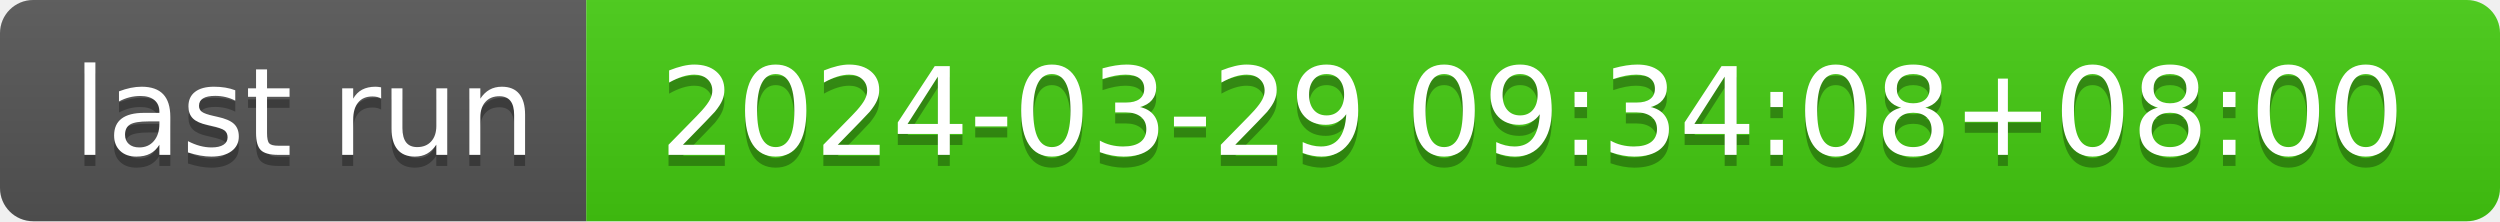
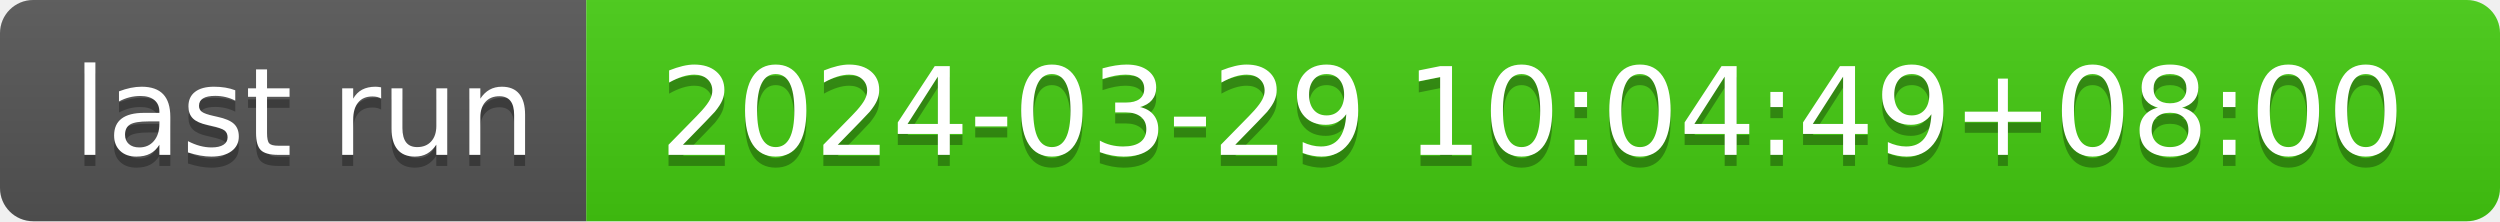
- <svg xmlns="http://www.w3.org/2000/svg" width="226" height="20" role="img" aria-label="last run: 2024-03-29 09:34:08+08:00">
+ <svg xmlns="http://www.w3.org/2000/svg" width="226" height="20" role="img" aria-label="last run: 2024-03-29 10:04:49+08:00">
  <linearGradient id="s" x2="0" y2="100%">
    <stop offset="0" stop-color="#bbb" stop-opacity=".1" />
    <stop offset="1" stop-opacity=".1" />
  </linearGradient>
  <clipPath id="r">
    <rect width="226" height="20" rx="3" fill="#fff" />
  </clipPath>
  <g clip-path="url(#r)">
    <rect width="53" height="20" fill="#555" />
    <rect x="53" width="173" height="20" fill="#4c1" />
    <rect width="226" height="20" fill="url(#s)" />
  </g>
  <g fill="#fff" text-anchor="middle" font-family="Verdana,Geneva,DejaVu Sans,sans-serif" text-rendering="geometricPrecision" font-size="110">
    <text aria-hidden="true" x="275" y="150" fill="#010101" fill-opacity=".3" transform="scale(.1)" textLength="430">last run</text>
    <text x="275" y="140" transform="scale(.1)" fill="#fff" textLength="430">last run</text>
-     <text aria-hidden="true" x="1385" y="150" fill="#010101" fill-opacity=".3" transform="scale(.1)" textLength="1630">2024-03-29 09:34:08+08:00</text>
-     <text x="1385" y="140" transform="scale(.1)" fill="#fff" textLength="1630">2024-03-29 09:34:08+08:00</text>
+     <text aria-hidden="true" x="1385" y="150" fill="#010101" fill-opacity=".3" transform="scale(.1)" textLength="1630">2024-03-29 10:04:49+08:00</text>
+     <text x="1385" y="140" transform="scale(.1)" fill="#fff" textLength="1630">2024-03-29 10:04:49+08:00</text>
  </g>
</svg>
